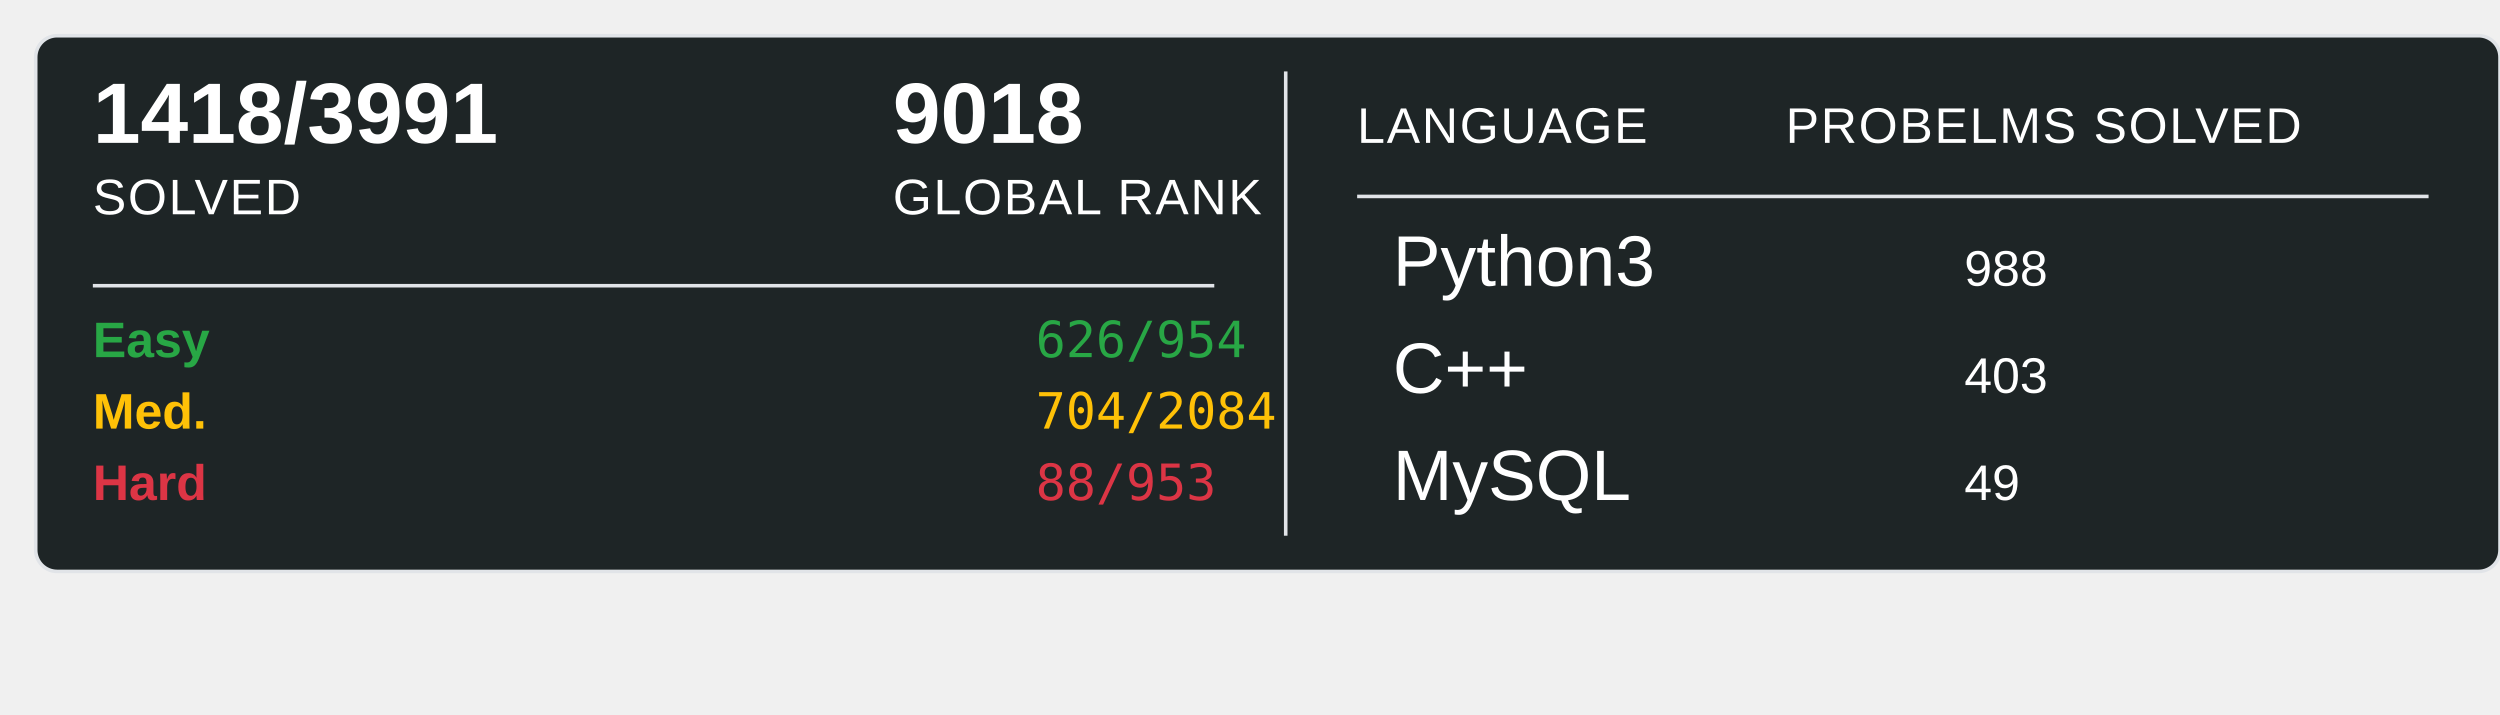
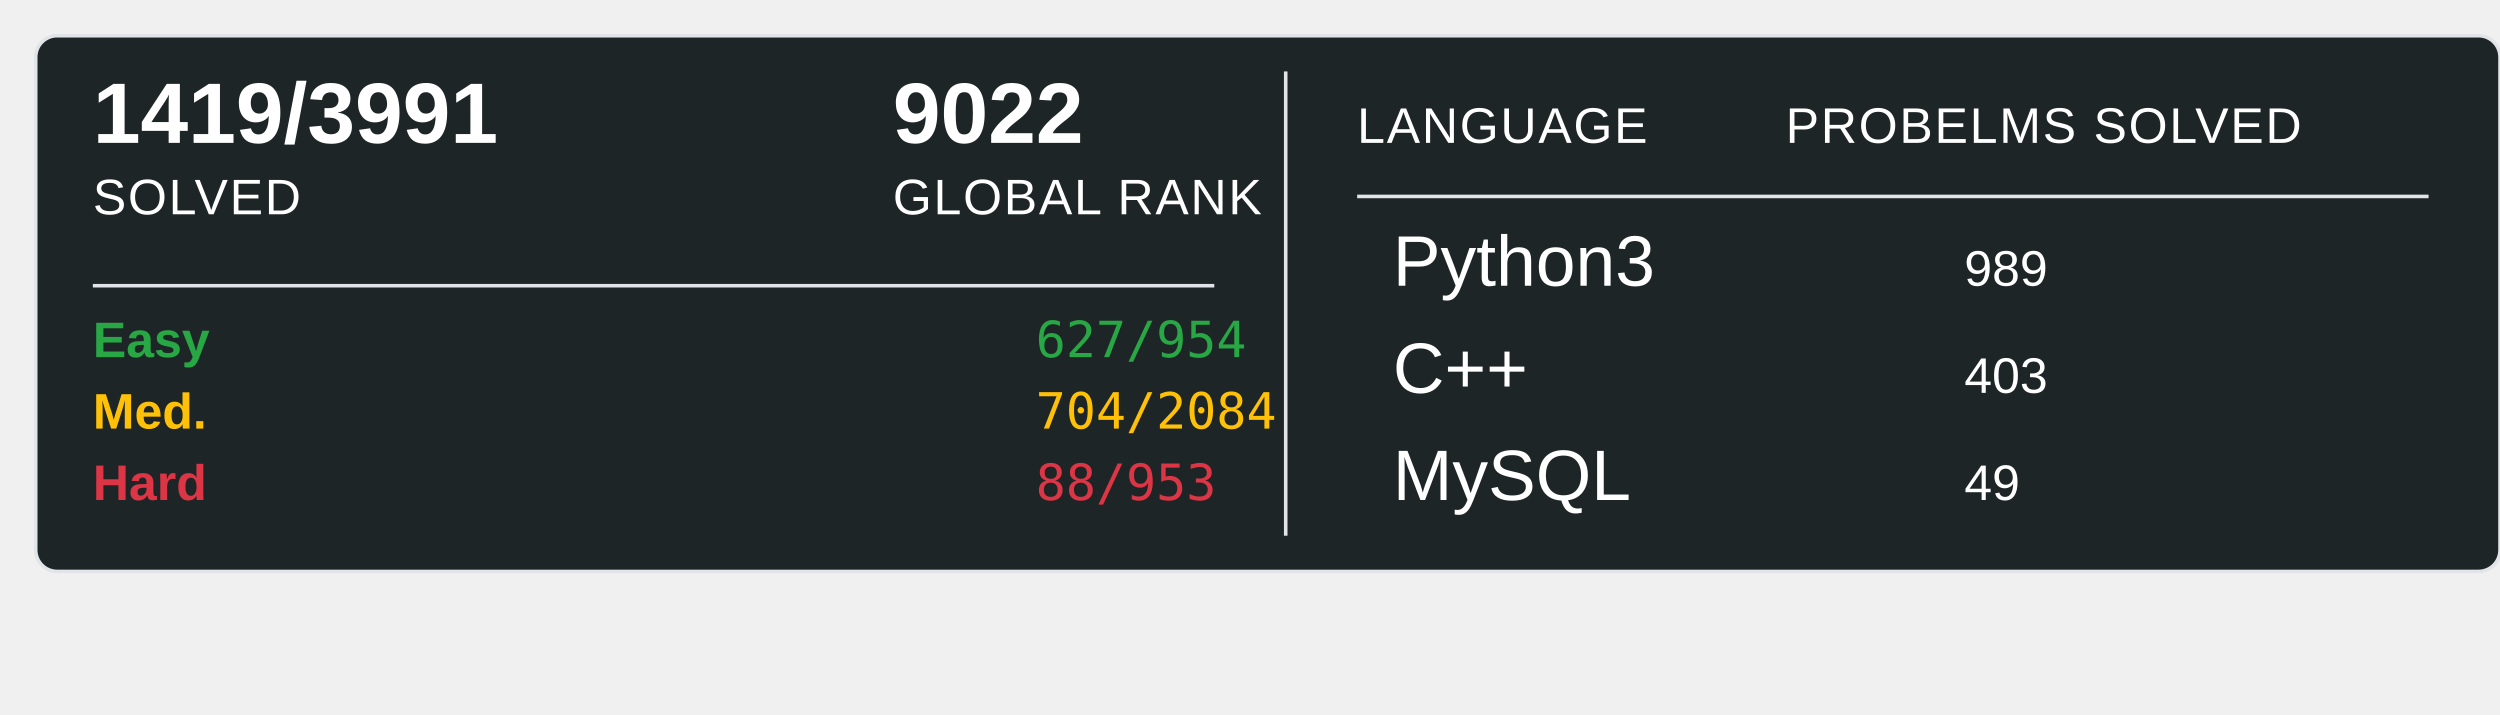
<svg xmlns="http://www.w3.org/2000/svg" width="700" height="200">
  <rect x="10" y="10" width="690" height="150" rx="6" ry="6" fill="#1E2526" stroke="#e1e4e8" stroke-width="1" />
-   <text x="26" y="40" font-family="Arial, sans-serif" font-size="24" font-weight="600" fill="#ffffff">1418/3991</text>
+   <text x="26" y="40" font-family="Arial, sans-serif" font-size="24" font-weight="600" fill="#ffffff">1419/3991</text>
  <text x="26" y="60" font-family="Arial, sans-serif" font-size="14" fill="#ffffff" text-transform="uppercase" letter-spacing="0.5">SOLVED</text>
-   <text x="250" y="40" font-family="Arial, sans-serif" font-size="24" font-weight="600" fill="#ffffff">9018</text>
+   <text x="250" y="40" font-family="Arial, sans-serif" font-size="24" font-weight="600" fill="#ffffff">9022</text>
  <text x="250" y="60" font-family="Arial, sans-serif" font-size="14" fill="#ffffff" text-transform="uppercase" letter-spacing="0.5">GLOBAL RANK</text>
  <line x1="26" y1="80" x2="340" y2="80" stroke="#e1e4e8" stroke-width="1" />
  <text x="26" y="100" font-family="Arial, sans-serif" font-size="14" font-weight="600" fill="#28a745">Easy</text>
-   <text x="290" y="100" font-family="monospace" font-size="14" fill="#28a745">626/954</text>
+   <text x="290" y="100" font-family="monospace" font-size="14" fill="#28a745">627/954</text>
  <text x="26" y="120" font-family="Arial, sans-serif" font-size="14" font-weight="600" fill="#ffc107">Med.</text>
  <text x="290" y="120" font-family="monospace" font-size="14" fill="#ffc107">704/2084</text>
  <text x="26" y="140" font-family="Arial, sans-serif" font-size="14" font-weight="600" fill="#dc3545">Hard</text>
  <text x="290" y="140" font-family="monospace" font-size="14" fill="#dc3545">88/953</text>
  <line x1="360" y1="20" x2="360" y2="150" stroke="#e1e4e8" stroke-width="1" />
  <text x="380" y="40" font-family="Arial, sans-serif" font-size="14" fill="#ffffff" text-transform="uppercase" letter-spacing="0.5">LANGUAGE</text>
  <line x1="380" y1="55" x2="680" y2="55" stroke="#e1e4e8" stroke-width="1" />
  <text x="500" y="40" font-family="Arial, sans-serif" font-size="14" fill="#ffffff" text-transform="uppercase" letter-spacing="0.5">PROBELMS SOLVED</text>
  <text x="390" y="80" font-family="Arial, sans-serif" font-size="20" fill="#ffffff">Python3</text>
-   <text x="550" y="80" font-family="Arial, sans-serif" font-size="14" fill="#ffffff">988</text>
+   <text x="550" y="80" font-family="Arial, sans-serif" font-size="14" fill="#ffffff">989</text>
  <text x="390" y="110" font-family="Arial, sans-serif" font-size="20" fill="#ffffff">C++</text>
  <text x="550" y="110" font-family="Arial, sans-serif" font-size="14" fill="#ffffff">403</text>
  <text x="390" y="140" font-family="Arial, sans-serif" font-size="20" fill="#ffffff">MySQL</text>
  <text x="550" y="140" font-family="Arial, sans-serif" font-size="14" fill="#ffffff">49</text>
</svg>
